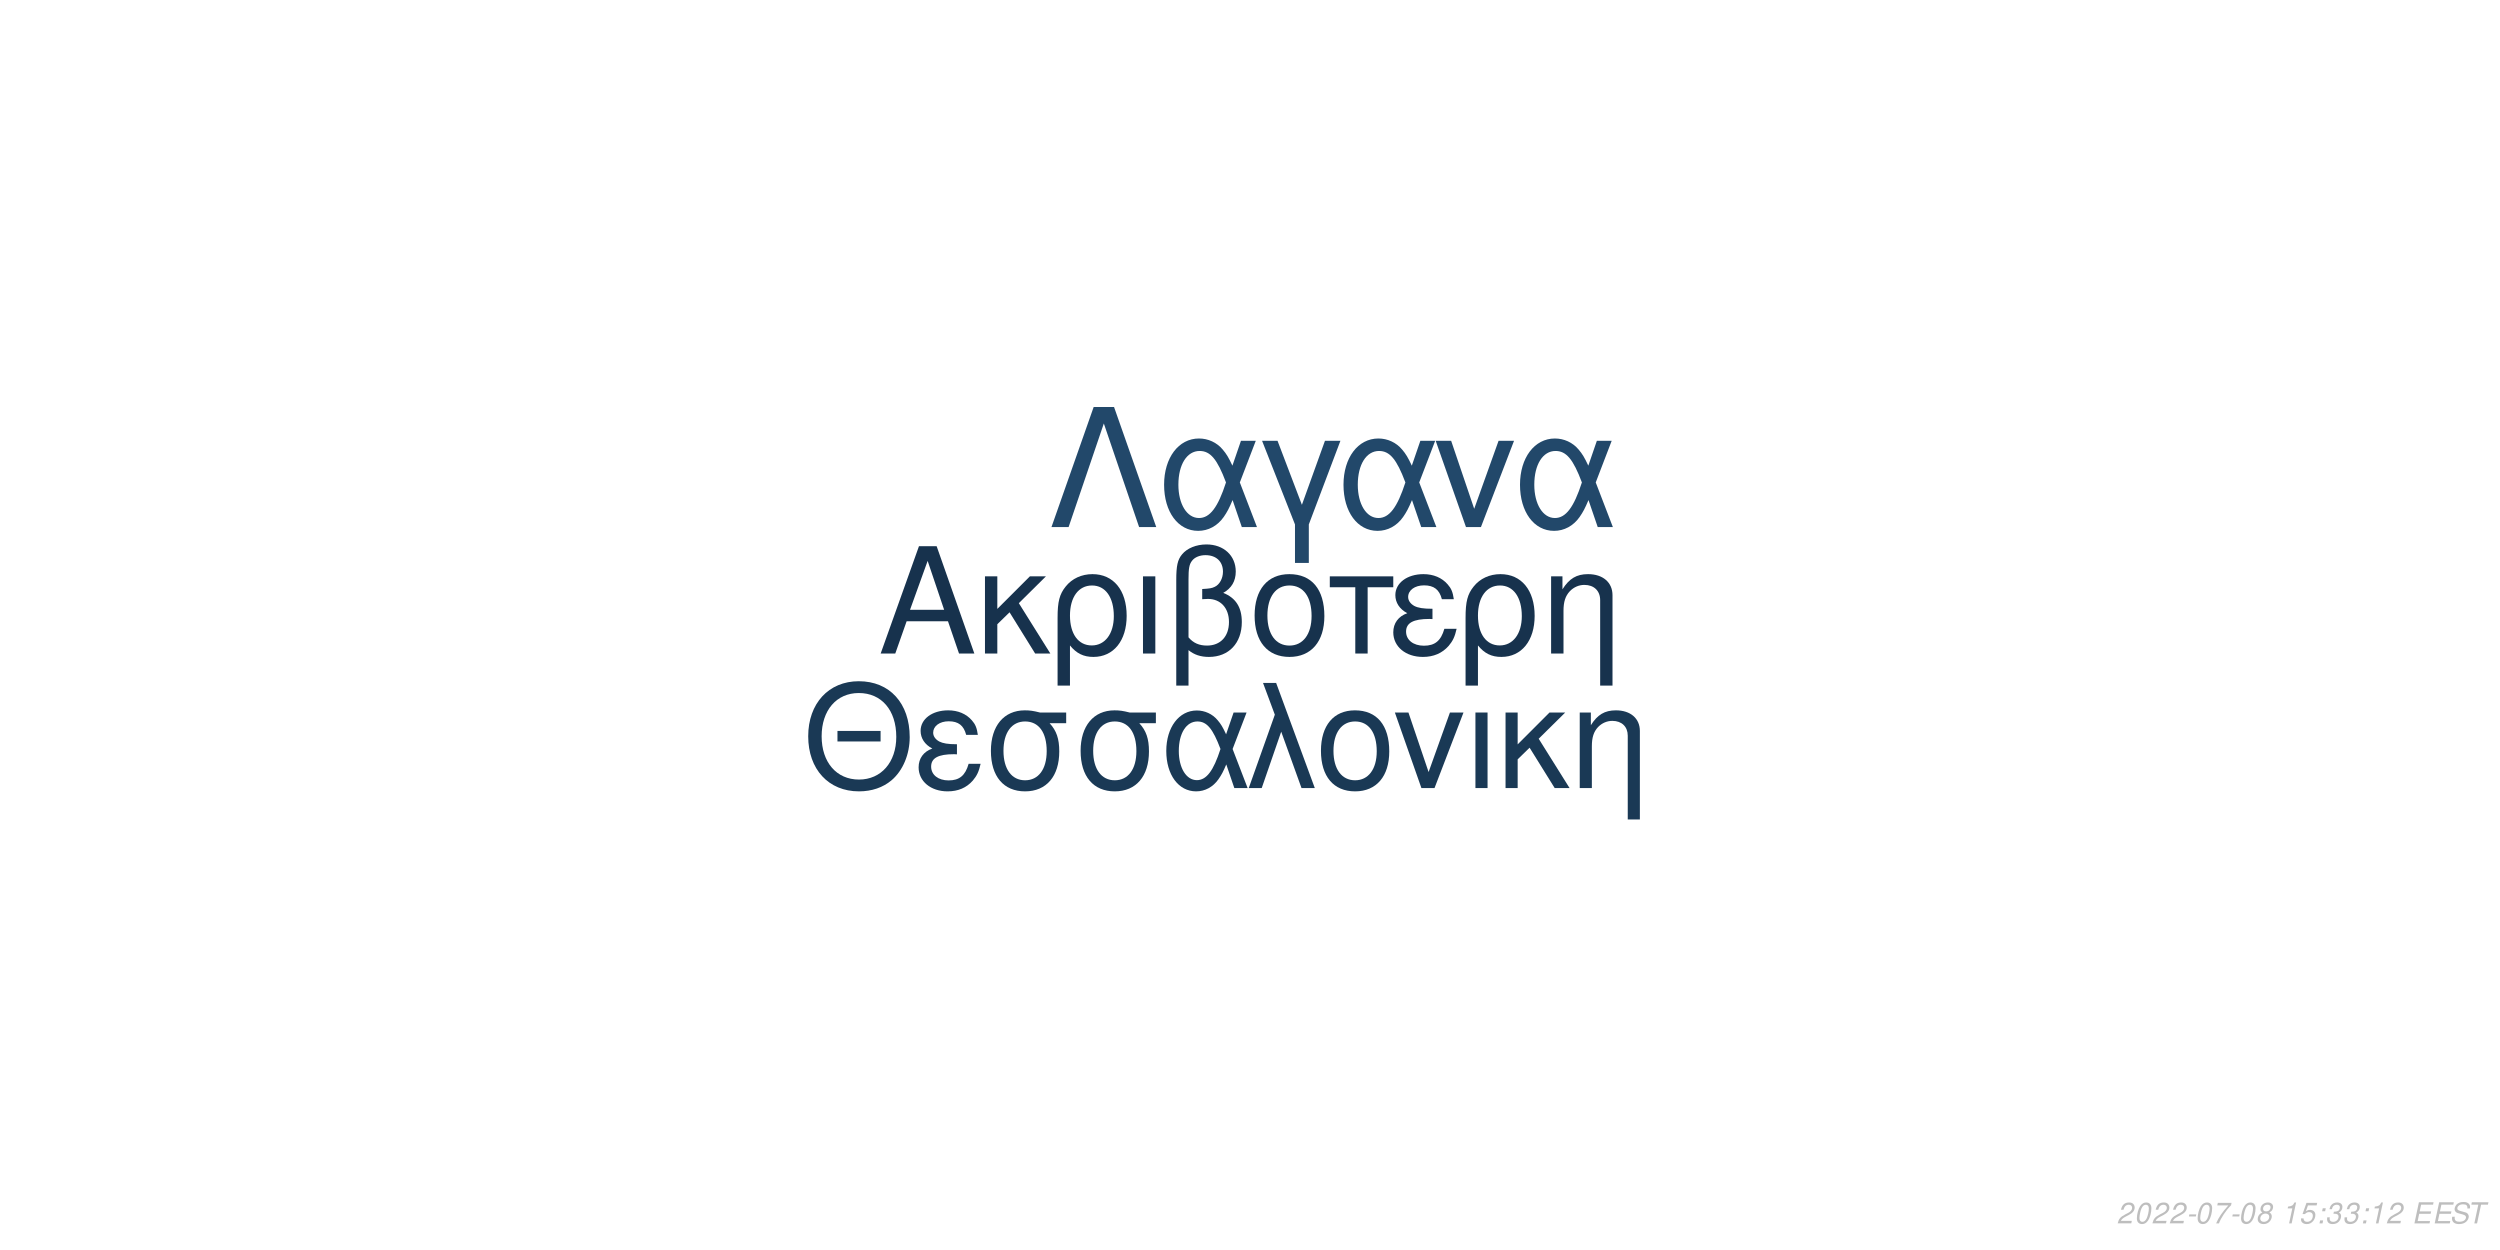
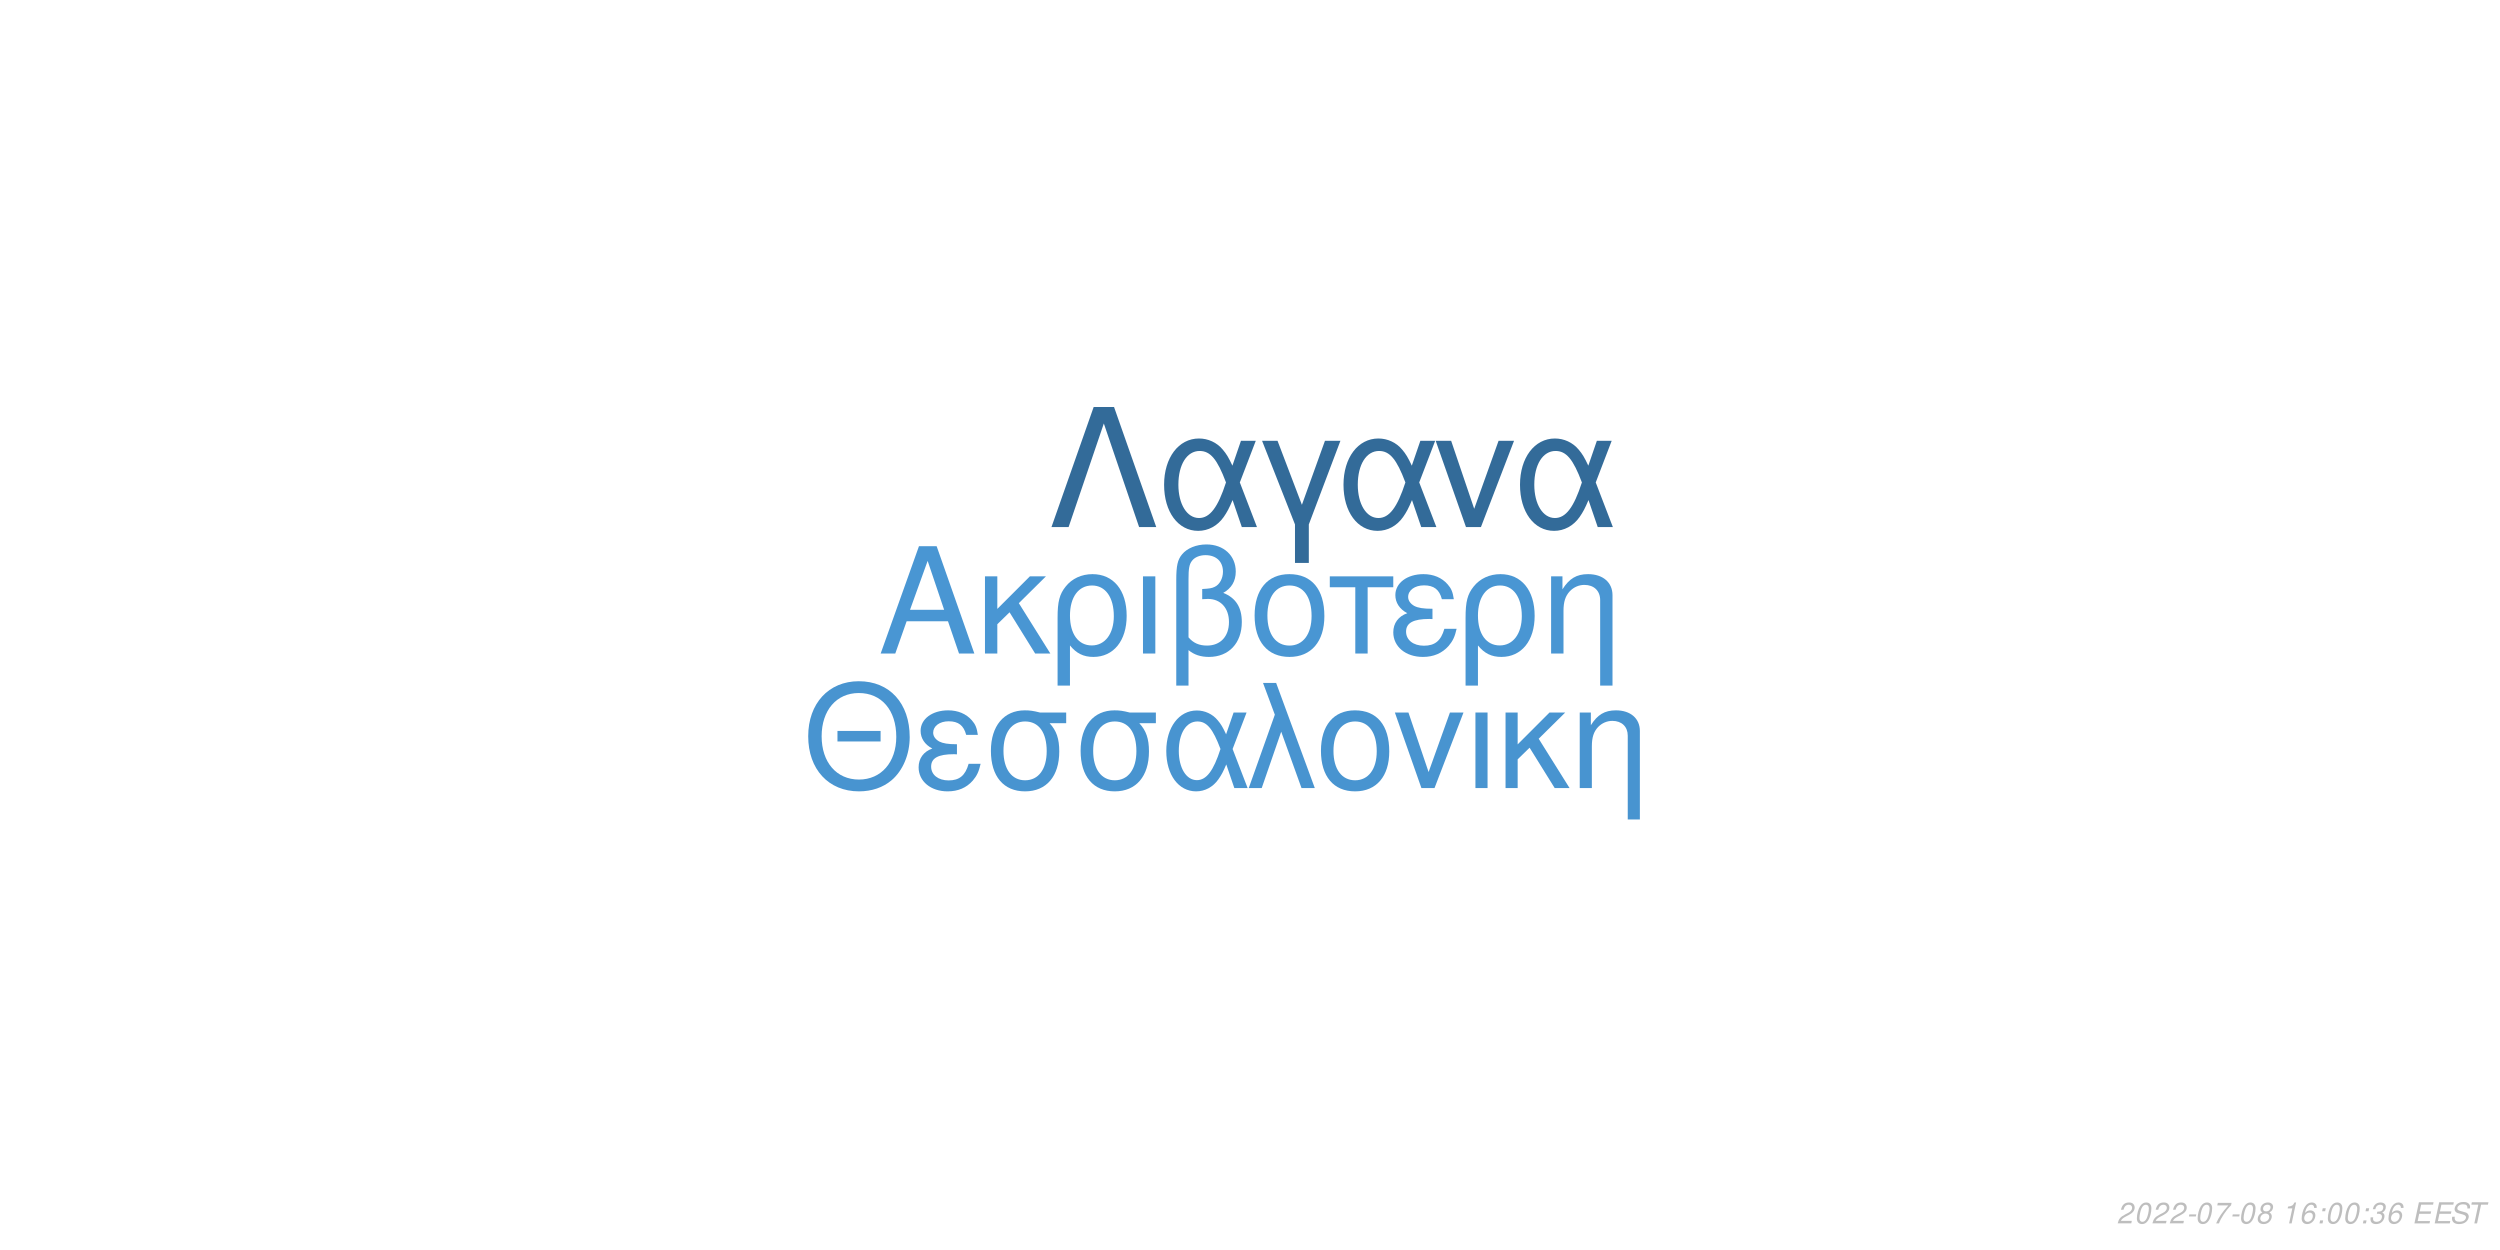
<svg xmlns="http://www.w3.org/2000/svg" xmlns:xlink="http://www.w3.org/1999/xlink" width="864pt" height="432pt" viewBox="0 0 864 432" version="1.1">
  <defs>
    <g>
      <symbol overflow="visible" id="glyph0-0">
        <path style="stroke:none;" d="" />
      </symbol>
      <symbol overflow="visible" id="glyph0-1">
        <path style="stroke:none;" d="M 24.125 -11.141 L 27.938 0 L 33.234 0 L 20.203 -37.094 L 14.094 -37.094 L 0.859 0 L 5.906 0 L 9.828 -11.141 Z M 22.797 -15.109 L 11 -15.109 L 17.094 -32.016 Z M 22.797 -15.109 " />
      </symbol>
      <symbol overflow="visible" id="glyph0-2">
        <path style="stroke:none;" d="M 7.172 -15.422 L 7.172 -26.672 L 2.906 -26.672 L 2.906 0 L 7.172 0 L 7.172 -10.125 L 11.406 -14.25 L 20.25 0 L 25.5 0 L 14.609 -17.406 L 23.969 -26.672 L 18.422 -26.672 Z M 7.172 -15.422 " />
      </symbol>
      <symbol overflow="visible" id="glyph0-3">
        <path style="stroke:none;" d="M 3 11.094 L 7.281 11.094 L 7.281 -2.797 C 9.516 -0.047 11.953 1.172 15.375 1.172 C 22.344 1.172 26.875 -4.422 26.875 -13.031 C 26.875 -21.891 22.297 -27.438 15.062 -27.438 C 11.297 -27.438 7.984 -25.906 5.797 -23.156 C 3.672 -20.516 3 -17.969 3 -12.359 Z M 14.906 -23.516 C 19.547 -23.516 22.438 -19.438 22.438 -12.922 C 22.438 -6.812 19.391 -2.797 14.812 -2.797 C 10.172 -2.797 7.281 -6.766 7.281 -13.125 C 7.281 -19.484 10.234 -23.516 14.906 -23.516 Z M 14.906 -23.516 " />
      </symbol>
      <symbol overflow="visible" id="glyph0-4">
        <path style="stroke:none;" d="M 3.516 0 L 7.781 0 L 7.781 -26.672 L 3.516 -26.672 Z M 3.516 0 " />
      </symbol>
      <symbol overflow="visible" id="glyph0-5">
        <path style="stroke:none;" d="M 4.016 11.094 L 8.25 11.094 L 8.25 -1.172 C 10.172 0.406 12.422 1.172 15.312 1.172 C 22.188 1.172 26.672 -3.609 26.672 -10.891 C 26.672 -15.984 24.578 -19.234 20.25 -20.969 C 23.109 -22.547 24.578 -25.031 24.578 -28.344 C 24.578 -33.844 20.406 -37.703 14.453 -37.703 C 10.938 -37.703 7.734 -36.391 6 -34.25 C 4.484 -32.422 4.016 -30.328 4.016 -25.391 Z M 8.25 -25.656 C 8.25 -29.359 8.5 -30.844 9.469 -32.062 C 10.375 -33.281 12.156 -34 14.094 -34 C 17.812 -34 20.156 -31.812 20.156 -28.297 C 20.156 -25.953 18.984 -23.812 17.297 -23.047 C 16.281 -22.547 15.469 -22.438 12.984 -22.297 L 12.984 -18.781 C 13.734 -18.828 14.344 -18.875 14.969 -18.875 C 19.344 -18.875 22.234 -15.719 22.234 -10.891 C 22.234 -5.906 19.281 -2.75 14.656 -2.75 C 11.953 -2.75 9.922 -3.609 8.25 -5.594 Z M 8.25 -25.656 " />
      </symbol>
      <symbol overflow="visible" id="glyph0-6">
        <path style="stroke:none;" d="M 14.094 -27.438 C 6.562 -27.438 2.094 -22.094 2.094 -13.125 C 2.094 -4.125 6.562 1.172 14.141 1.172 C 21.672 1.172 26.203 -4.172 26.203 -12.922 C 26.203 -22.188 21.828 -27.438 14.094 -27.438 Z M 14.141 -23.516 C 18.938 -23.516 21.781 -19.594 21.781 -12.984 C 21.781 -6.672 18.828 -2.75 14.141 -2.75 C 9.422 -2.75 6.516 -6.672 6.516 -13.125 C 6.516 -19.594 9.422 -23.516 14.141 -23.516 Z M 14.141 -23.516 " />
      </symbol>
      <symbol overflow="visible" id="glyph0-7">
        <path style="stroke:none;" d="M 7.891 0 L 12.156 0 L 12.156 -22.906 L 21.016 -22.906 L 21.016 -26.672 L -0.922 -26.672 L -0.922 -22.906 L 7.891 -22.906 Z M 7.891 0 " />
      </symbol>
      <symbol overflow="visible" id="glyph0-8">
        <path style="stroke:none;" d="M 14.562 -15.469 C 11.344 -15.469 9.562 -15.781 8.297 -16.438 C 6.922 -17.203 6.156 -18.328 6.156 -19.547 C 6.156 -21.891 8.453 -23.562 11.656 -23.562 C 15.062 -23.562 16.953 -22.094 17.812 -18.781 L 21.938 -18.781 C 21.578 -21.266 21.062 -22.5 19.797 -23.922 C 17.812 -26.203 14.906 -27.438 11.453 -27.438 C 5.797 -27.438 1.734 -24.375 1.734 -20.203 C 1.734 -17.609 3.156 -15.375 5.859 -13.938 C 2.797 -12.875 1.016 -10.484 1.016 -7.328 C 1.016 -2.391 5.297 1.172 11.25 1.172 C 14.969 1.172 17.906 -0.109 20.156 -2.641 C 21.578 -4.328 22.297 -5.797 22.906 -8.547 L 18.672 -8.547 C 17.5 -4.422 15.422 -2.703 11.609 -2.703 C 7.938 -2.703 5.438 -4.688 5.438 -7.578 C 5.438 -10.578 7.938 -11.953 13.484 -11.953 C 13.641 -11.953 14.094 -11.953 14.562 -11.906 Z M 14.562 -15.469 " />
      </symbol>
      <symbol overflow="visible" id="glyph0-9">
        <path style="stroke:none;" d="M 3.562 -26.672 L 3.562 0 L 7.844 0 L 7.844 -14.703 C 7.844 -17.906 8.5 -19.891 10.031 -21.531 C 11.406 -22.953 13.188 -23.719 15.062 -23.719 C 18.375 -23.719 20.516 -21.672 20.516 -18.469 L 20.516 11.094 L 24.781 11.094 L 24.781 -20.156 C 24.781 -24.578 21.469 -27.438 16.328 -27.438 C 12.359 -27.438 9.828 -25.906 7.484 -22.188 L 7.484 -26.672 Z M 3.562 -26.672 " />
      </symbol>
      <symbol overflow="visible" id="glyph1-0">
        <path style="stroke:none;" d="" />
      </symbol>
      <symbol overflow="visible" id="glyph1-1">
        <path style="stroke:none;" d="M 26.859 -19.734 L 11.953 -19.734 L 11.953 -16.094 L 26.859 -16.094 Z M 19.328 -36.922 C 8.922 -36.922 1.844 -29.25 1.844 -17.891 C 1.844 -6.484 8.875 1.141 19.391 1.141 C 23.812 1.141 27.703 -0.203 30.641 -2.688 C 34.578 -6.031 36.922 -11.656 36.922 -17.594 C 36.922 -29.297 30 -36.922 19.328 -36.922 Z M 19.328 -32.844 C 27.203 -32.844 32.281 -26.906 32.281 -17.688 C 32.281 -8.922 27.062 -2.938 19.391 -2.938 C 11.609 -2.938 6.484 -8.922 6.484 -17.891 C 6.484 -26.859 11.609 -32.844 19.328 -32.844 Z M 19.328 -32.844 " />
      </symbol>
      <symbol overflow="visible" id="glyph1-2">
        <path style="stroke:none;" d="M 14.25 -15.141 C 11.109 -15.141 9.375 -15.453 8.125 -16.094 C 6.781 -16.844 6.031 -17.938 6.031 -19.141 C 6.031 -21.422 8.266 -23.078 11.406 -23.078 C 14.75 -23.078 16.594 -21.625 17.438 -18.391 L 21.469 -18.391 C 21.125 -20.828 20.625 -22.031 19.391 -23.422 C 17.438 -25.656 14.594 -26.859 11.219 -26.859 C 5.688 -26.859 1.688 -23.875 1.688 -19.781 C 1.688 -17.234 3.094 -15.047 5.734 -13.656 C 2.734 -12.609 1 -10.266 1 -7.172 C 1 -2.344 5.188 1.141 11.016 1.141 C 14.656 1.141 17.547 -0.094 19.734 -2.594 C 21.125 -4.234 21.828 -5.688 22.422 -8.375 L 18.281 -8.375 C 17.141 -4.328 15.094 -2.641 11.359 -2.641 C 7.766 -2.641 5.328 -4.578 5.328 -7.422 C 5.328 -10.359 7.766 -11.703 13.203 -11.703 C 13.359 -11.703 13.797 -11.703 14.25 -11.656 Z M 14.25 -15.141 " />
      </symbol>
      <symbol overflow="visible" id="glyph1-3">
        <path style="stroke:none;" d="M 29 -26.109 L 19.938 -26.109 C 17.594 -26.703 16.438 -26.859 14.703 -26.859 C 7.469 -26.859 2.984 -21.469 2.984 -12.859 C 2.984 -4.031 7.375 1.141 14.797 1.141 C 22.172 1.141 26.609 -4.078 26.609 -12.656 C 26.609 -17.047 25.656 -19.828 23.266 -22.422 L 29 -22.422 Z M 14.797 -23.016 C 19.531 -23.016 22.266 -19.234 22.266 -12.75 C 22.266 -6.531 19.438 -2.688 14.797 -2.688 C 10.172 -2.688 7.328 -6.531 7.328 -12.859 C 7.328 -19.188 10.172 -23.016 14.797 -23.016 Z M 14.797 -23.016 " />
      </symbol>
      <symbol overflow="visible" id="glyph1-4">
        <path style="stroke:none;" d="M 29.344 -26.109 L 24.859 -26.109 L 22.266 -18.578 C 21.125 -21.031 20.484 -22.125 19.328 -23.469 C 17.547 -25.609 14.906 -26.812 12.156 -26.812 C 5.984 -26.812 1.594 -20.984 1.594 -12.812 C 1.594 -4.578 5.828 1.141 11.906 1.141 C 14.953 1.141 17.734 -0.344 19.625 -3.047 C 20.672 -4.531 21.281 -5.688 22.328 -8.172 L 25.109 0 L 29.703 0 L 24.516 -13.5 Z M 20.328 -13.5 C 17.891 -5.922 15.453 -2.734 12.156 -2.734 C 8.516 -2.734 5.922 -6.922 5.922 -12.812 C 5.922 -18.938 8.516 -23.016 12.359 -23.016 C 15.594 -23.016 17.688 -20.531 20.328 -13.5 Z M 20.328 -13.5 " />
      </symbol>
      <symbol overflow="visible" id="glyph1-5">
        <path style="stroke:none;" d="M 1.094 0 L 5.578 0 L 12.312 -19.484 L 19.328 0 L 23.922 0 L 10.562 -36.328 L 6.031 -36.328 L 10.109 -25.359 Z M 1.094 0 " />
      </symbol>
      <symbol overflow="visible" id="glyph1-6">
        <path style="stroke:none;" d="M 13.797 -26.859 C 6.422 -26.859 2.047 -21.625 2.047 -12.859 C 2.047 -4.031 6.422 1.141 13.859 1.141 C 21.234 1.141 25.656 -4.078 25.656 -12.656 C 25.656 -21.719 21.375 -26.859 13.797 -26.859 Z M 13.859 -23.016 C 18.531 -23.016 21.328 -19.188 21.328 -12.703 C 21.328 -6.531 18.438 -2.688 13.859 -2.688 C 9.219 -2.688 6.375 -6.531 6.375 -12.859 C 6.375 -19.188 9.219 -23.016 13.859 -23.016 Z M 13.859 -23.016 " />
      </symbol>
      <symbol overflow="visible" id="glyph1-7">
        <path style="stroke:none;" d="M 14.297 0 L 24.312 -26.109 L 19.625 -26.109 L 12.25 -5.531 L 5.281 -26.109 L 0.594 -26.109 L 9.766 0 Z M 14.297 0 " />
      </symbol>
      <symbol overflow="visible" id="glyph1-8">
        <path style="stroke:none;" d="M 3.438 0 L 7.625 0 L 7.625 -26.109 L 3.438 -26.109 Z M 3.438 0 " />
      </symbol>
      <symbol overflow="visible" id="glyph1-9">
        <path style="stroke:none;" d="M 7.031 -15.094 L 7.031 -26.109 L 2.844 -26.109 L 2.844 0 L 7.031 0 L 7.031 -9.922 L 11.156 -13.953 L 19.828 0 L 24.969 0 L 14.297 -17.047 L 23.469 -26.109 L 18.031 -26.109 Z M 7.031 -15.094 " />
      </symbol>
      <symbol overflow="visible" id="glyph1-10">
        <path style="stroke:none;" d="M 3.484 -26.109 L 3.484 0 L 7.672 0 L 7.672 -14.406 C 7.672 -17.547 8.328 -19.484 9.812 -21.078 C 11.156 -22.469 12.906 -23.219 14.75 -23.219 C 17.984 -23.219 20.078 -21.234 20.078 -18.094 L 20.078 10.859 L 24.266 10.859 L 24.266 -19.734 C 24.266 -24.062 21.031 -26.859 16 -26.859 C 12.109 -26.859 9.609 -25.359 7.328 -21.719 L 7.328 -26.109 Z M 3.484 -26.109 " />
      </symbol>
      <symbol overflow="visible" id="glyph2-0">
        <path style="stroke:none;" d="" />
      </symbol>
      <symbol overflow="visible" id="glyph2-1">
        <path style="stroke:none;" d="M 22.531 -41.484 L 15.484 -41.484 L 0.906 0 L 6.828 0 L 19 -35.797 L 31.188 0 L 37.109 0 Z M 22.531 -41.484 " />
      </symbol>
      <symbol overflow="visible" id="glyph2-2">
        <path style="stroke:none;" d="M 33.516 -29.812 L 28.391 -29.812 L 25.438 -21.219 C 24.125 -24.016 23.391 -25.266 22.078 -26.797 C 20.031 -29.25 17.016 -30.609 13.891 -30.609 C 6.828 -30.609 1.828 -23.953 1.828 -14.625 C 1.828 -5.234 6.656 1.312 13.594 1.312 C 17.078 1.312 20.266 -0.391 22.422 -3.469 C 23.609 -5.172 24.297 -6.484 25.5 -9.328 L 28.688 0 L 33.922 0 L 28 -15.422 Z M 23.219 -15.422 C 20.422 -6.766 17.641 -3.125 13.891 -3.125 C 9.734 -3.125 6.766 -7.906 6.766 -14.625 C 6.766 -21.625 9.734 -26.297 14.109 -26.297 C 17.812 -26.297 20.203 -23.453 23.219 -15.422 Z M 23.219 -15.422 " />
      </symbol>
      <symbol overflow="visible" id="glyph2-3">
        <path style="stroke:none;" d="M 12.062 12.406 L 16.844 12.406 L 16.844 -0.906 L 27.766 -29.812 L 22.422 -29.812 L 14.453 -7.688 L 6.031 -29.812 L 0.688 -29.812 L 12.062 -0.906 Z M 12.062 12.406 " />
      </symbol>
      <symbol overflow="visible" id="glyph2-4">
        <path style="stroke:none;" d="M 16.328 0 L 27.766 -29.812 L 22.422 -29.812 L 14 -6.312 L 6.031 -29.812 L 0.688 -29.812 L 11.156 0 Z M 16.328 0 " />
      </symbol>
      <symbol overflow="visible" id="glyph3-0">
        <path style="stroke:none;" d="" />
      </symbol>
      <symbol overflow="visible" id="glyph3-1">
        <path style="stroke:none;" d="M 5.234 -0.875 L 1.469 -0.875 C 1.641 -1.375 2.203 -1.891 3.109 -2.344 L 4.234 -2.938 C 5.562 -3.625 6.219 -4.469 6.219 -5.484 C 6.219 -5.938 6.062 -6.359 5.797 -6.656 C 5.469 -7.047 4.984 -7.234 4.312 -7.234 C 2.766 -7.234 1.891 -6.453 1.484 -4.734 L 2.375 -4.734 C 2.484 -5.188 2.609 -5.484 2.797 -5.75 C 3.094 -6.203 3.609 -6.453 4.188 -6.453 C 4.891 -6.453 5.344 -6.031 5.344 -5.375 C 5.344 -4.703 4.859 -4.094 4.016 -3.656 L 2.984 -3.125 C 1.234 -2.188 0.797 -1.656 0.344 -0.016 L 5.047 -0.016 Z M 5.234 -0.875 " />
      </symbol>
      <symbol overflow="visible" id="glyph3-2">
        <path style="stroke:none;" d="M 4.203 -7.234 C 3.375 -7.234 2.688 -6.812 2.125 -5.984 C 1.484 -5.047 0.984 -3.188 0.984 -1.734 C 0.984 -1.109 1.172 -0.562 1.484 -0.266 C 1.797 0.047 2.281 0.234 2.766 0.234 C 3.625 0.234 4.281 -0.156 4.859 -1.016 C 5.516 -1.953 6 -3.797 6 -5.266 C 6 -6.5 5.328 -7.234 4.203 -7.234 Z M 4.094 -6.453 C 4.734 -6.453 5.125 -5.984 5.125 -5.156 C 5.125 -4.203 4.781 -2.625 4.406 -1.812 C 3.984 -0.938 3.516 -0.547 2.875 -0.547 C 2.25 -0.547 1.875 -1.031 1.875 -1.828 C 1.875 -2.797 2.203 -4.344 2.594 -5.203 C 2.984 -6.047 3.453 -6.453 4.094 -6.453 Z M 4.094 -6.453 " />
      </symbol>
      <symbol overflow="visible" id="glyph3-3">
        <path style="stroke:none;" d="M 3.516 -3.125 L 1.125 -3.125 L 0.969 -2.406 L 3.359 -2.406 Z M 3.516 -3.125 " />
      </symbol>
      <symbol overflow="visible" id="glyph3-4">
        <path style="stroke:none;" d="M 6.703 -7.094 L 1.953 -7.094 L 1.766 -6.219 L 5.594 -6.219 C 3.344 -3.688 2.266 -2.109 1.375 0 L 2.344 0 C 3.031 -1.906 4.828 -4.594 6.547 -6.281 Z M 6.703 -7.094 " />
      </symbol>
      <symbol overflow="visible" id="glyph3-5">
        <path style="stroke:none;" d="M 4.766 -3.797 C 5.078 -3.969 5.234 -4.078 5.438 -4.234 C 5.812 -4.594 6.062 -5.172 6.062 -5.734 C 6.062 -6.625 5.344 -7.234 4.266 -7.234 C 2.812 -7.234 1.703 -6.219 1.703 -4.875 C 1.703 -4.406 1.875 -4.125 2.359 -3.812 C 1.297 -3.312 0.75 -2.516 0.75 -1.469 C 0.75 -0.438 1.547 0.234 2.812 0.234 C 3.656 0.234 4.359 -0.094 4.938 -0.734 C 5.359 -1.234 5.609 -1.859 5.609 -2.438 C 5.609 -3.047 5.312 -3.516 4.766 -3.797 Z M 4.109 -6.453 C 4.797 -6.453 5.188 -6.125 5.188 -5.578 C 5.188 -5.266 5.062 -4.922 4.859 -4.672 C 4.562 -4.312 4.188 -4.156 3.656 -4.156 C 2.984 -4.156 2.594 -4.453 2.594 -4.984 C 2.594 -5.859 3.203 -6.453 4.109 -6.453 Z M 3.453 -3.406 C 4.234 -3.406 4.734 -2.984 4.734 -2.312 C 4.734 -1.312 3.922 -0.547 2.875 -0.547 C 2.125 -0.547 1.625 -0.969 1.625 -1.625 C 1.625 -2.609 2.438 -3.406 3.453 -3.406 Z M 3.453 -3.406 " />
      </symbol>
      <symbol overflow="visible" id="glyph3-6">
        <path style="stroke:none;" d="" />
      </symbol>
      <symbol overflow="visible" id="glyph3-7">
        <path style="stroke:none;" d="M 3.703 -5.188 L 2.594 0 L 3.469 0 L 5.016 -7.234 L 4.438 -7.234 C 3.906 -6.156 3.688 -6.016 2.234 -5.812 L 2.109 -5.188 Z M 3.703 -5.188 " />
      </symbol>
      <symbol overflow="visible" id="glyph3-8">
-         <path style="stroke:none;" d="M 6.297 -7.094 L 2.594 -7.094 L 1.234 -3.234 L 2.047 -3.234 C 2.656 -3.766 2.938 -3.906 3.531 -3.906 C 4.328 -3.906 4.797 -3.453 4.797 -2.688 C 4.797 -1.438 3.969 -0.547 2.828 -0.547 C 2.031 -0.547 1.609 -0.938 1.578 -1.734 L 0.703 -1.734 L 0.703 -1.516 C 0.703 -0.938 0.844 -0.547 1.188 -0.266 C 1.562 0.062 2.078 0.234 2.703 0.234 C 3.656 0.234 4.391 -0.156 4.984 -0.922 C 5.422 -1.5 5.672 -2.234 5.672 -2.953 C 5.672 -4 4.938 -4.672 3.812 -4.672 C 3.328 -4.672 2.906 -4.547 2.406 -4.234 L 3.109 -6.219 L 6.109 -6.219 Z M 6.297 -7.094 " />
+         <path style="stroke:none;" d="M 6.125 -5.344 L 6.141 -5.625 C 6.141 -6.609 5.453 -7.234 4.391 -7.234 C 3.438 -7.234 2.641 -6.719 2.016 -5.703 C 1.422 -4.781 0.938 -2.953 0.938 -1.688 C 0.938 -0.516 1.688 0.234 2.859 0.234 C 3.703 0.234 4.438 -0.156 5 -0.875 C 5.406 -1.422 5.672 -2.156 5.672 -2.766 C 5.672 -3.812 4.969 -4.5 3.906 -4.5 C 3.234 -4.5 2.672 -4.234 2.094 -3.625 C 2.406 -5.375 3.234 -6.453 4.25 -6.453 C 4.703 -6.453 5.062 -6.234 5.172 -5.844 C 5.203 -5.719 5.234 -5.578 5.25 -5.344 Z M 3.656 -3.734 C 4.344 -3.734 4.797 -3.281 4.797 -2.625 C 4.797 -1.469 3.984 -0.547 2.984 -0.547 C 2.297 -0.547 1.812 -1.047 1.812 -1.766 C 1.812 -2.859 2.625 -3.734 3.656 -3.734 Z M 3.656 -3.734 " />
      </symbol>
      <symbol overflow="visible" id="glyph3-9">
        <path style="stroke:none;" d="M 2.359 -1.031 L 1.312 -1.031 L 1.094 0 L 2.141 0 Z M 3.266 -5.234 L 2.219 -5.234 L 2 -4.203 L 3.047 -4.203 Z M 3.266 -5.234 " />
      </symbol>
      <symbol overflow="visible" id="glyph3-10">
        <path style="stroke:none;" d="M 2.922 -3.312 C 3.125 -3.344 3.234 -3.344 3.375 -3.344 C 4.203 -3.344 4.688 -3 4.688 -2.406 C 4.688 -1.312 3.906 -0.547 2.781 -0.547 C 2.047 -0.547 1.594 -0.938 1.594 -1.562 C 1.594 -1.719 1.609 -1.844 1.656 -2.094 L 0.766 -2.094 C 0.734 -1.797 0.719 -1.641 0.719 -1.469 C 0.719 -0.375 1.406 0.234 2.641 0.234 C 3.547 0.234 4.297 -0.078 4.812 -0.656 C 5.266 -1.156 5.562 -1.875 5.562 -2.547 C 5.562 -3.125 5.344 -3.453 4.797 -3.734 C 5.641 -4.234 6.016 -4.844 6.016 -5.734 C 6.016 -6.656 5.312 -7.234 4.203 -7.234 C 3.375 -7.234 2.672 -6.938 2.188 -6.375 C 1.891 -6.031 1.703 -5.641 1.516 -4.906 L 2.391 -4.906 C 2.5 -5.359 2.594 -5.594 2.734 -5.812 C 3.047 -6.234 3.516 -6.453 4.078 -6.453 C 4.734 -6.453 5.141 -6.125 5.141 -5.578 C 5.141 -5.188 5.016 -4.797 4.797 -4.547 C 4.516 -4.234 4 -4.062 3.266 -4.062 L 3.078 -4.062 Z M 2.922 -3.312 " />
      </symbol>
      <symbol overflow="visible" id="glyph3-11">
        <path style="stroke:none;" d="M 2.547 -3.312 L 6.5 -3.312 L 6.688 -4.141 L 2.719 -4.141 L 3.219 -6.469 L 7.344 -6.469 L 7.516 -7.297 L 2.453 -7.297 L 0.906 0 L 6.125 0 L 6.297 -0.812 L 2.016 -0.812 Z M 2.547 -3.312 " />
      </symbol>
      <symbol overflow="visible" id="glyph3-12">
        <path style="stroke:none;" d="M 7.062 -5.156 C 7.125 -5.438 7.141 -5.562 7.141 -5.703 C 7.141 -6.156 6.938 -6.594 6.594 -6.891 C 6.188 -7.25 5.656 -7.406 4.875 -7.406 C 3.844 -7.406 3.047 -7.125 2.5 -6.562 C 2.094 -6.141 1.781 -5.438 1.781 -4.922 C 1.781 -4.297 2.219 -3.766 2.891 -3.562 L 4.594 -3.094 C 5.406 -2.859 5.734 -2.578 5.734 -2.094 C 5.734 -1.781 5.547 -1.406 5.266 -1.141 C 4.844 -0.766 4.266 -0.578 3.453 -0.578 C 2.328 -0.578 1.812 -0.984 1.812 -1.906 C 1.812 -2.047 1.812 -2.125 1.844 -2.312 L 0.984 -2.312 C 0.906 -2.062 0.891 -1.906 0.891 -1.688 C 0.891 -0.484 1.797 0.234 3.297 0.234 C 4.359 0.234 5.234 -0.062 5.812 -0.609 C 6.344 -1.078 6.688 -1.797 6.688 -2.375 C 6.688 -2.641 6.609 -2.906 6.453 -3.156 C 6.234 -3.5 5.938 -3.703 5.469 -3.828 L 3.75 -4.312 C 2.984 -4.547 2.734 -4.734 2.734 -5.188 C 2.734 -5.547 2.875 -5.844 3.188 -6.109 C 3.547 -6.438 4.031 -6.594 4.703 -6.594 C 5.266 -6.594 5.688 -6.484 5.906 -6.297 C 6.094 -6.125 6.219 -5.797 6.219 -5.516 C 6.219 -5.422 6.203 -5.344 6.188 -5.156 Z M 7.062 -5.156 " />
      </symbol>
      <symbol overflow="visible" id="glyph3-13">
        <path style="stroke:none;" d="M 4.938 -6.469 L 7.312 -6.469 L 7.484 -7.297 L 1.75 -7.297 L 1.578 -6.469 L 3.984 -6.469 L 2.609 0 L 3.547 0 Z M 4.938 -6.469 " />
      </symbol>
    </g>
  </defs>
  <g id="surface1">
    <rect x="0" y="0" width="864" height="432" style="fill:rgb(100%,100%,100%);fill-opacity:1;stroke:none;" />
-     <g style="fill:rgb(9.02%,19.608%,30.196%);fill-opacity:1;">
+     <g style="fill:rgb(28.627%,58.824%,82.745%);fill-opacity:1;">
      <use xlink:href="#glyph0-1" x="303.5" y="225.861" />
      <use xlink:href="#glyph0-2" x="337.5" y="225.861" />
      <use xlink:href="#glyph0-3" x="362.5" y="225.861" />
      <use xlink:href="#glyph0-4" x="391.5" y="225.861" />
      <use xlink:href="#glyph0-5" x="402.5" y="225.861" />
      <use xlink:href="#glyph0-6" x="431.5" y="225.861" />
      <use xlink:href="#glyph0-7" x="460.5" y="225.861" />
      <use xlink:href="#glyph0-8" x="480.5" y="225.861" />
      <use xlink:href="#glyph0-3" x="503.5" y="225.861" />
      <use xlink:href="#glyph0-9" x="532.5" y="225.861" />
    </g>
-     <g style="fill:rgb(10.196%,22.353%,33.333%);fill-opacity:1;">
+     <g style="fill:rgb(28.235%,58.039%,81.569%);fill-opacity:1;">
      <use xlink:href="#glyph1-1" x="277.473" y="272.354" />
      <use xlink:href="#glyph1-2" x="316.473" y="272.354" />
      <use xlink:href="#glyph1-3" x="339.473" y="272.354" />
      <use xlink:href="#glyph1-3" x="370.473" y="272.354" />
      <use xlink:href="#glyph1-4" x="401.473" y="272.354" />
      <use xlink:href="#glyph1-5" x="430.473" y="272.354" />
      <use xlink:href="#glyph1-6" x="454.473" y="272.354" />
      <use xlink:href="#glyph1-7" x="481.473" y="272.354" />
      <use xlink:href="#glyph1-8" x="506.473" y="272.354" />
      <use xlink:href="#glyph1-9" x="517.473" y="272.354" />
      <use xlink:href="#glyph1-10" x="542.473" y="272.354" />
    </g>
-     <g style="fill:rgb(13.333%,28.235%,41.569%);fill-opacity:1;">
+     <g style="fill:rgb(20%,41.961%,60%);fill-opacity:1;">
      <use xlink:href="#glyph2-1" x="362.484" y="182.152" />
      <use xlink:href="#glyph2-2" x="400.484" y="182.152" />
      <use xlink:href="#glyph2-3" x="435.484" y="182.152" />
      <use xlink:href="#glyph2-2" x="462.484" y="182.152" />
      <use xlink:href="#glyph2-4" x="495.484" y="182.152" />
      <use xlink:href="#glyph2-2" x="523.484" y="182.152" />
    </g>
    <g style="fill:rgb(74.51%,74.51%,74.51%);fill-opacity:1;">
      <use xlink:href="#glyph3-1" x="731.52" y="422.81" />
      <use xlink:href="#glyph3-2" x="737.52" y="422.81" />
      <use xlink:href="#glyph3-1" x="743.52" y="422.81" />
      <use xlink:href="#glyph3-1" x="749.52" y="422.81" />
      <use xlink:href="#glyph3-3" x="755.52" y="422.81" />
      <use xlink:href="#glyph3-2" x="758.52" y="422.81" />
      <use xlink:href="#glyph3-4" x="764.52" y="422.81" />
      <use xlink:href="#glyph3-3" x="770.52" y="422.81" />
      <use xlink:href="#glyph3-2" x="773.52" y="422.81" />
      <use xlink:href="#glyph3-5" x="779.52" y="422.81" />
      <use xlink:href="#glyph3-6" x="785.52" y="422.81" />
      <use xlink:href="#glyph3-7" x="788.52" y="422.81" />
      <use xlink:href="#glyph3-8" x="794.52" y="422.81" />
      <use xlink:href="#glyph3-9" x="800.52" y="422.81" />
-       <use xlink:href="#glyph3-10" x="803.52" y="422.81" />
-       <use xlink:href="#glyph3-10" x="809.52" y="422.81" />
+       <use xlink:href="#glyph3-2" x="803.52" y="422.81" />
+       <use xlink:href="#glyph3-2" x="809.52" y="422.81" />
      <use xlink:href="#glyph3-9" x="815.52" y="422.81" />
-       <use xlink:href="#glyph3-7" x="818.52" y="422.81" />
-       <use xlink:href="#glyph3-1" x="824.52" y="422.81" />
+       <use xlink:href="#glyph3-10" x="818.52" y="422.81" />
+       <use xlink:href="#glyph3-8" x="824.52" y="422.81" />
      <use xlink:href="#glyph3-6" x="830.52" y="422.81" />
      <use xlink:href="#glyph3-11" x="833.52" y="422.81" />
      <use xlink:href="#glyph3-11" x="840.52" y="422.81" />
      <use xlink:href="#glyph3-12" x="846.52" y="422.81" />
      <use xlink:href="#glyph3-13" x="852.52" y="422.81" />
    </g>
  </g>
</svg>
